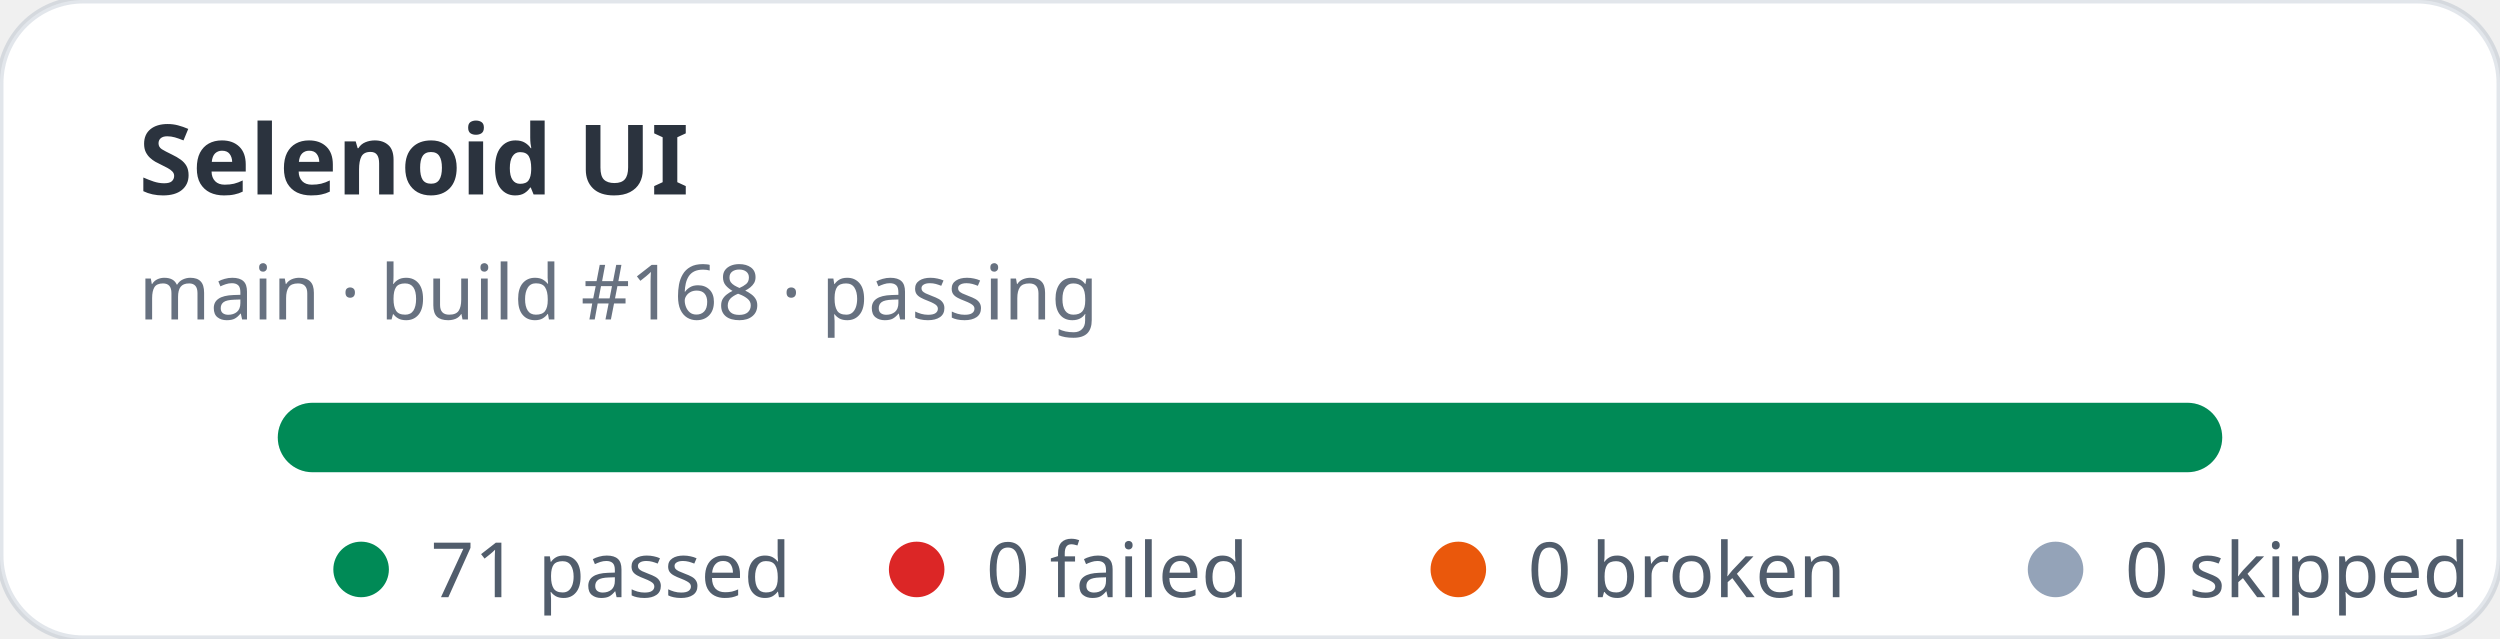
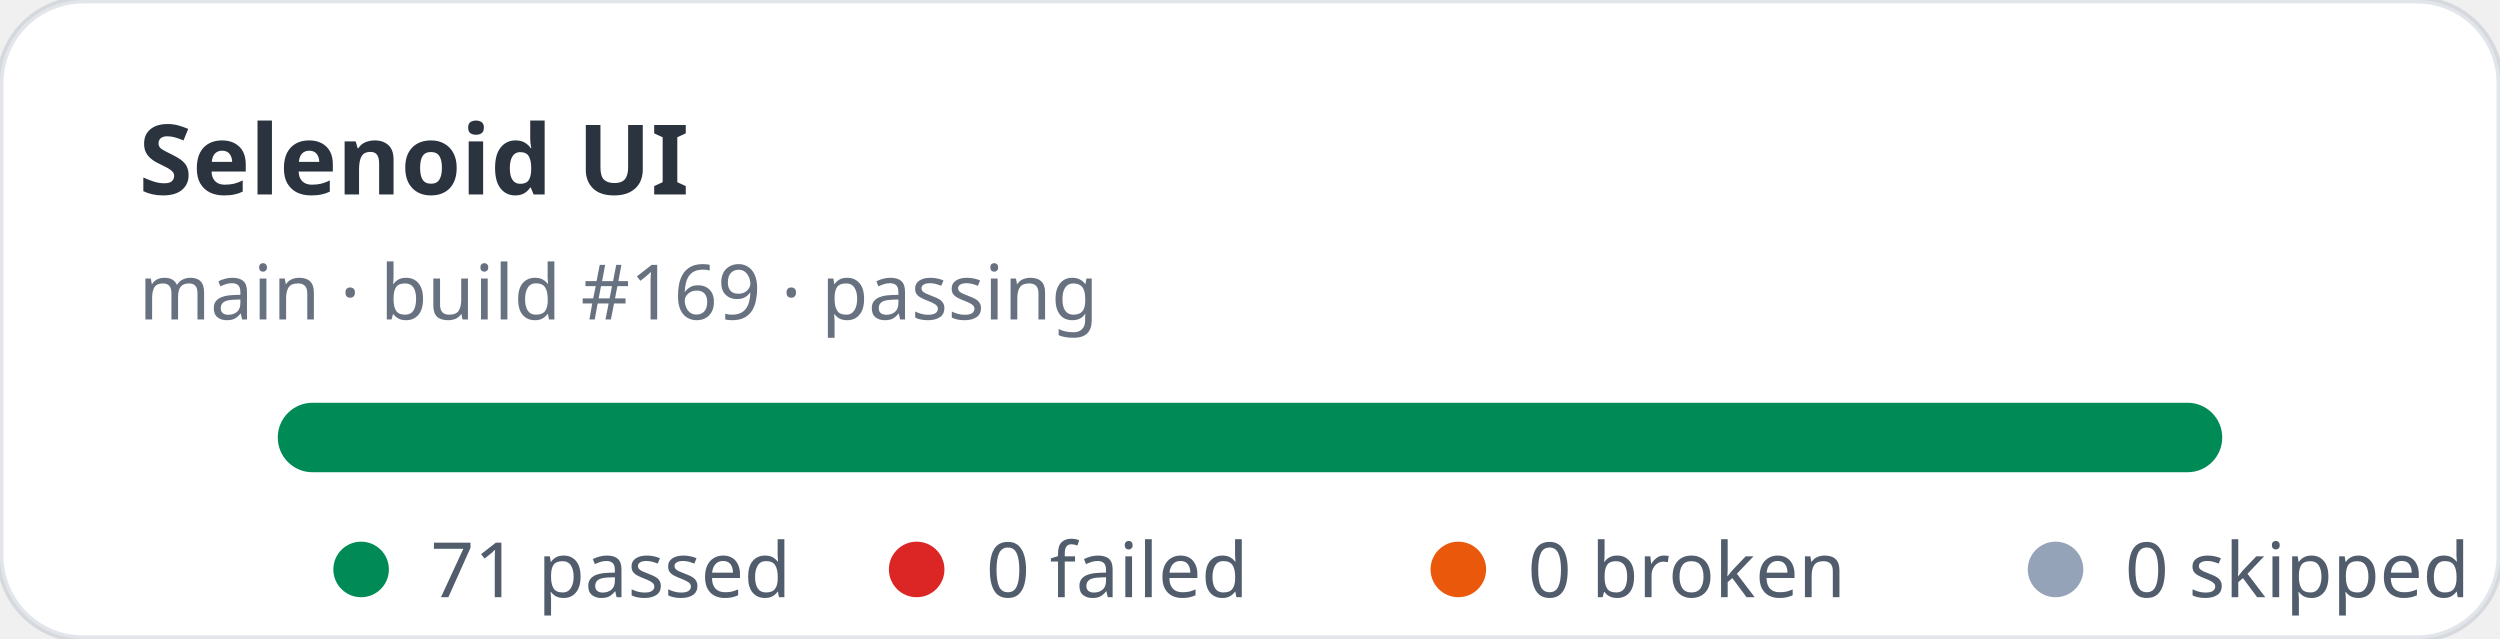
<svg xmlns="http://www.w3.org/2000/svg" width="360" height="92" viewBox="0 0 360 92" role="img" aria-label="Selenoid UI stats: 71 passed, 0 failed">
  <rect width="360" height="92" rx="12" fill="#ffffff" stroke="rgba(11,48,86,0.12)" />
  <text x="20" y="28" fill="rgba(1,10,24,0.83)" font-family="ui-sans-serif,system-ui,sans-serif" font-size="14" font-weight="700">Selenoid UI</text>
-   <text x="20" y="46" fill="rgba(2,19,44,0.6)" font-family="ui-sans-serif,system-ui,sans-serif" font-size="11">main · build #168 · passing</text>
+   <text x="20" y="46" fill="rgba(2,19,44,0.6)" font-family="ui-sans-serif,system-ui,sans-serif" font-size="11">main · build #169 · passing</text>
  <rect x="40" y="58" width="280" height="10" rx="5" fill="#e2e8f0" />
  <rect x="40" y="58" width="280" height="10" rx="5" fill="#008a56" />
  <g font-family="ui-sans-serif,system-ui,sans-serif" font-size="11" fill="rgba(1,18,40,0.68)">
    <circle cx="52" cy="82" r="4" fill="#008a56" />
    <text x="62" y="86">71 passed</text>
    <circle cx="132" cy="82" r="4" fill="#dc2626" />
    <text x="142" y="86">0 failed</text>
    <circle cx="210" cy="82" r="4" fill="#ea580c" />
    <text x="220" y="86">0 broken</text>
    <circle cx="296" cy="82" r="4" fill="#94a3b8" />
    <text x="306" y="86">0 skipped</text>
  </g>
</svg>
